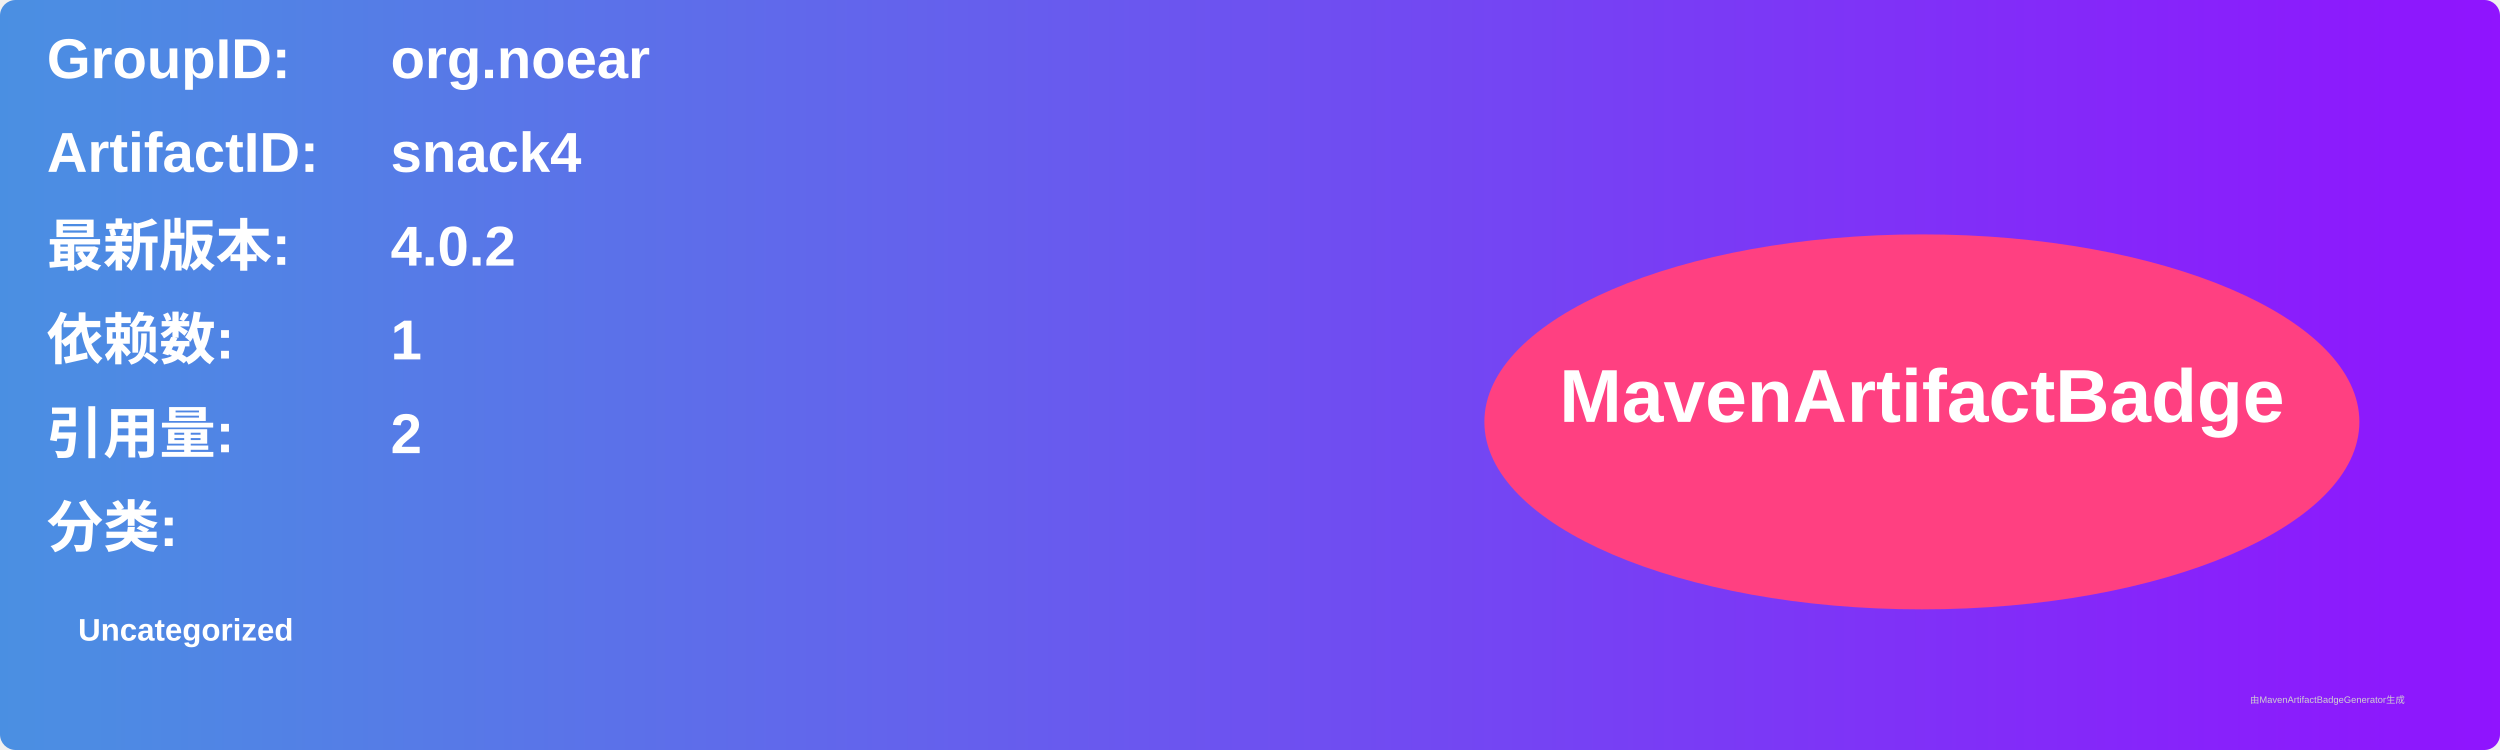
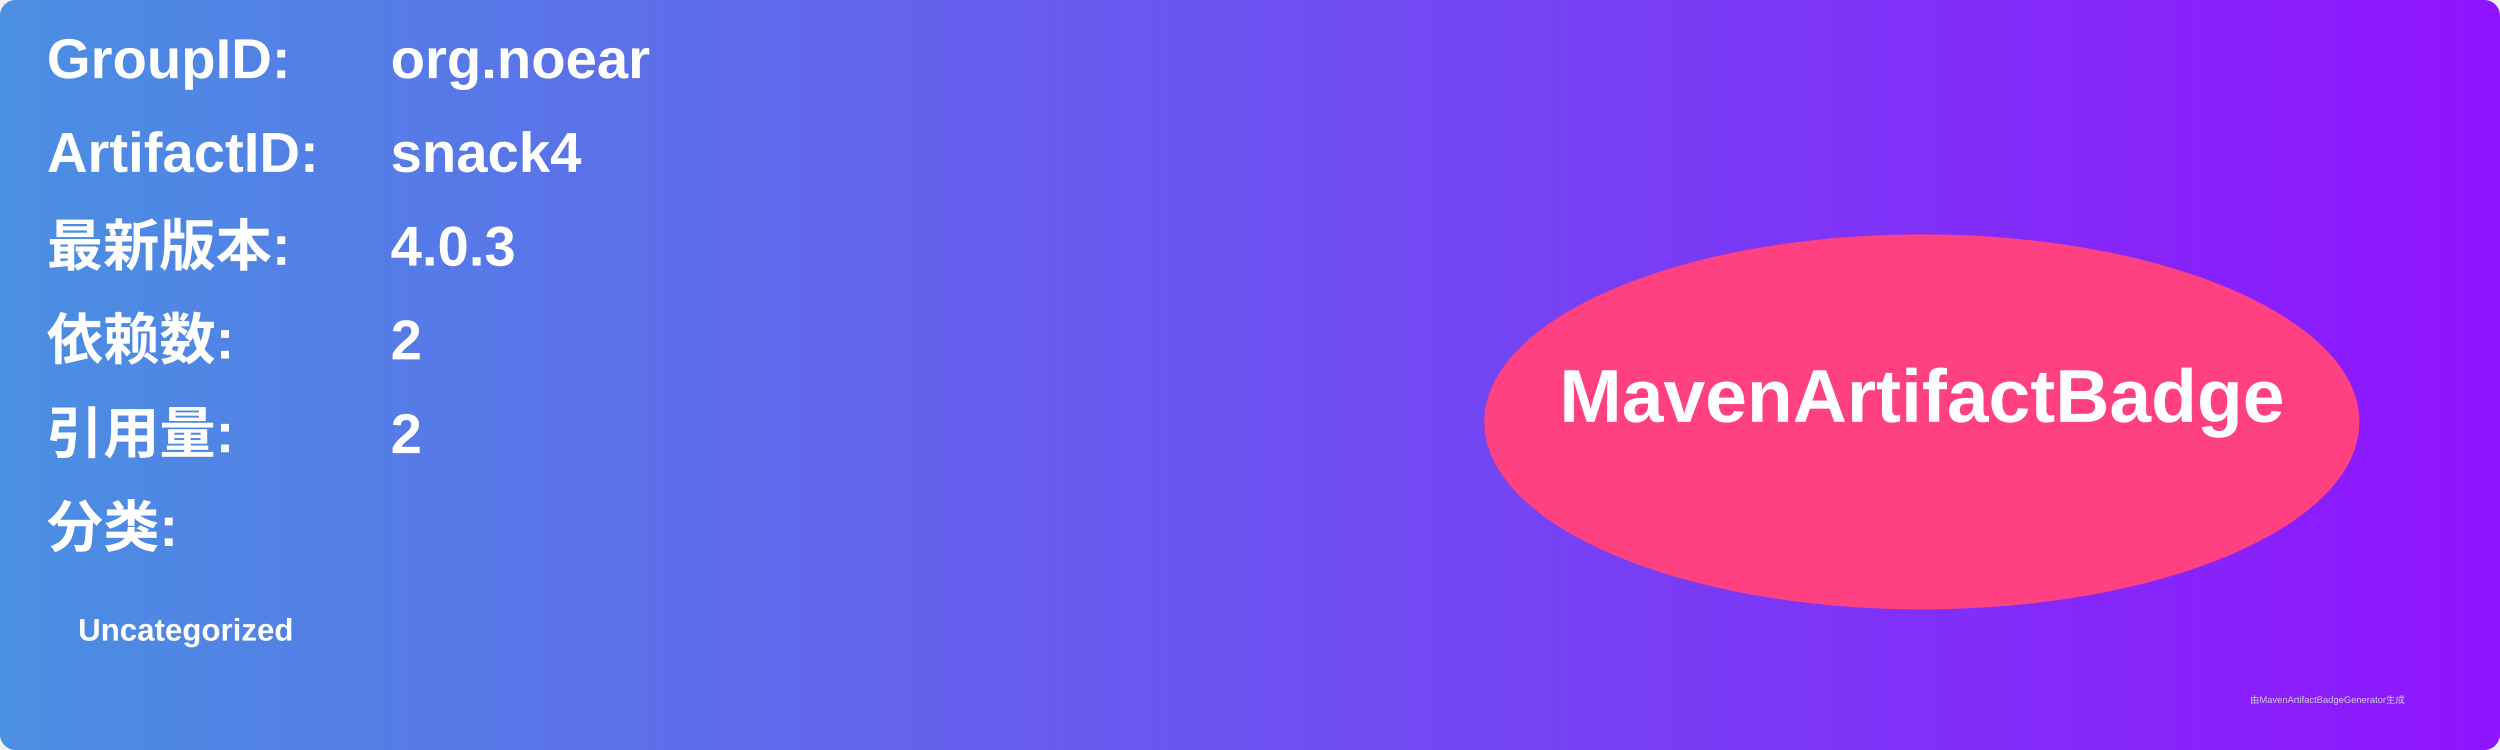
<svg xmlns="http://www.w3.org/2000/svg" width="800" height="240" viewBox="0 0 800 240">
  <linearGradient id="grad" x1="0%" y1="0%" x2="100%" y2="0%">
    <stop offset="0%" stop-color="#4a90e2" />
    <stop offset="100%" stop-color="#9013fe" />
  </linearGradient>
  <rect width="100%" height="100%" rx="5" ry="5" fill="url(#grad)" />
  <g transform="translate(15, 15)">
    <text x="0" y="10" font-family="Arial" font-size="18" fill="white" font-weight="bold" width="260">GroupID:</text>
    <text x="110" y="10" font-family="Arial" font-size="18" fill="white" font-weight="bold" width="460">org.noear</text>
    <text x="0" y="40" font-family="Arial" font-size="18" fill="white" font-weight="bold" width="260">ArtifactID:</text>
    <text x="110" y="40" font-family="Arial" font-size="18" fill="white" font-weight="bold" width="460">snack4</text>
    <text x="0" y="70" font-family="Arial" font-size="18" fill="white" font-weight="bold">最新版本:</text>
    <text x="110" y="70" font-family="Arial" font-size="18" fill="white" font-weight="bold">
-       <tspan font-weight="bold">4.0.2</tspan>
+       <tspan font-weight="bold">4.0.3</tspan>
    </text>
    <text x="0" y="100" font-family="Arial" font-size="18" fill="white" font-weight="bold">依赖数: </text>
    <text x="110" y="100" font-family="Arial" font-size="18" fill="white">
-       <tspan font-weight="bold">1</tspan>
+       <tspan font-weight="bold">2</tspan>
    </text>
    <text x="0" y="130" font-family="Arial" font-size="18" fill="white" font-weight="bold">引用量: </text>
    <text x="110" y="130" font-family="Arial" font-size="18" fill="white">
      <tspan font-weight="bold">2</tspan>
    </text>
    <text x="0" y="160" font-family="Arial" font-size="18" fill="white" font-weight="bold">分类:</text>
    <text x="10" y="190" font-family="Arial" font-size="10" fill="white">
      <tspan font-weight="bold">Uncategorized</tspan>
    </text>
    <ellipse cx="600" cy="120" rx="140" ry="60" fill="#ff4081" />
    <text x="600" y="120" text-anchor="middle" font-family="Arial" font-size="24" fill="white" font-weight="bold">MavenArtifactBadge</text>
  </g>
  <text x="720" y="225" font-family="Arial" font-size="3" fill="#d0d0d0">由MavenArtifactBadgeGenerator生成</text>
</svg>
